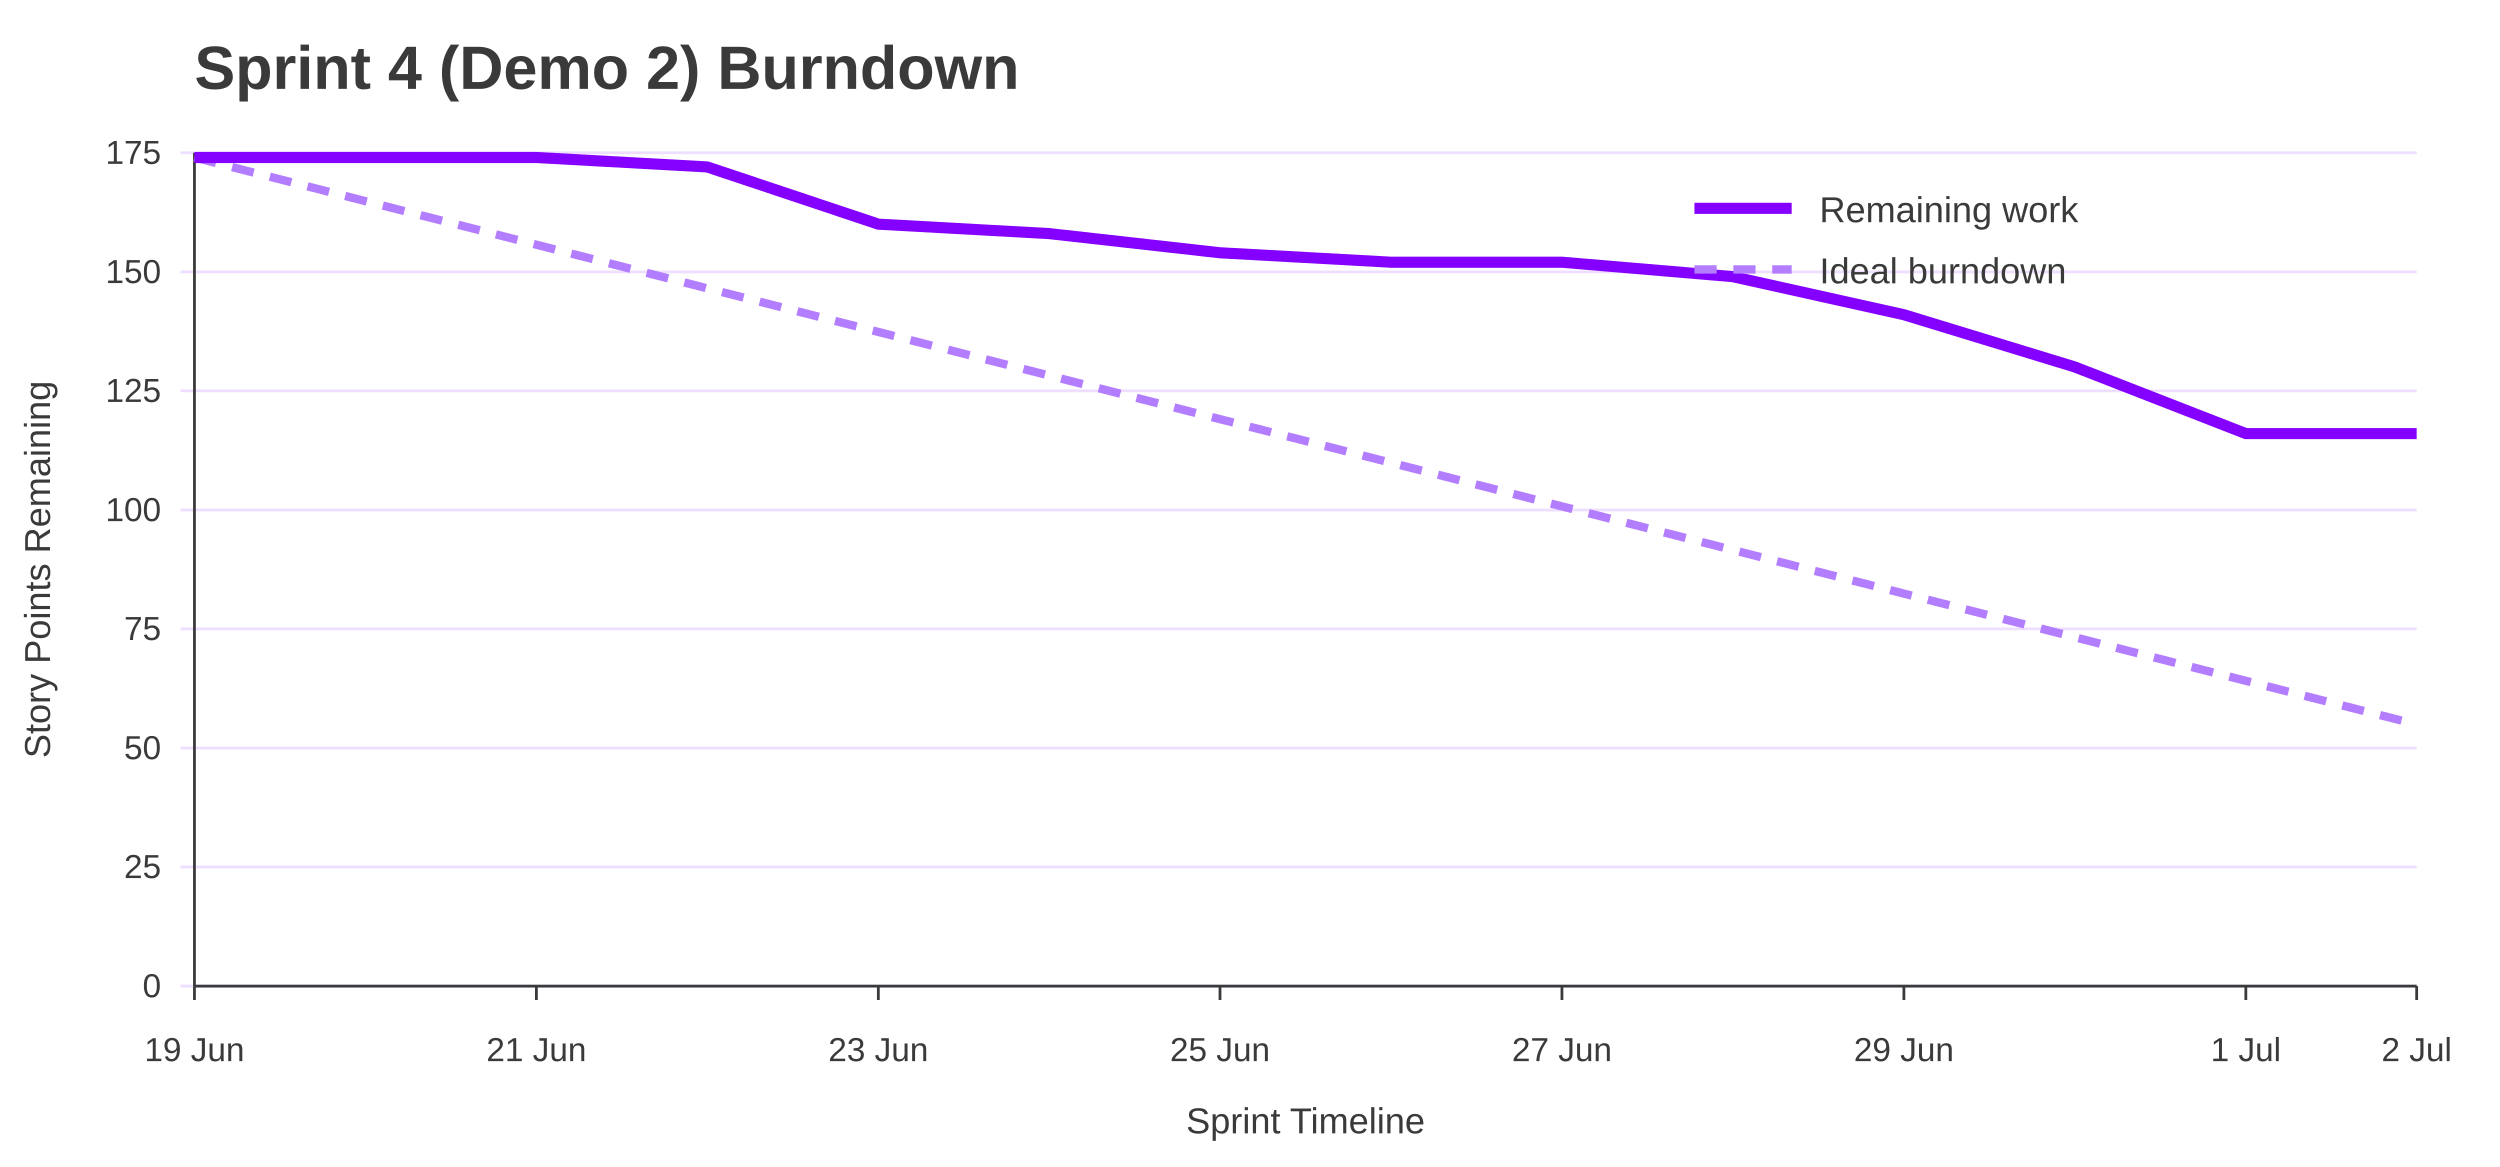
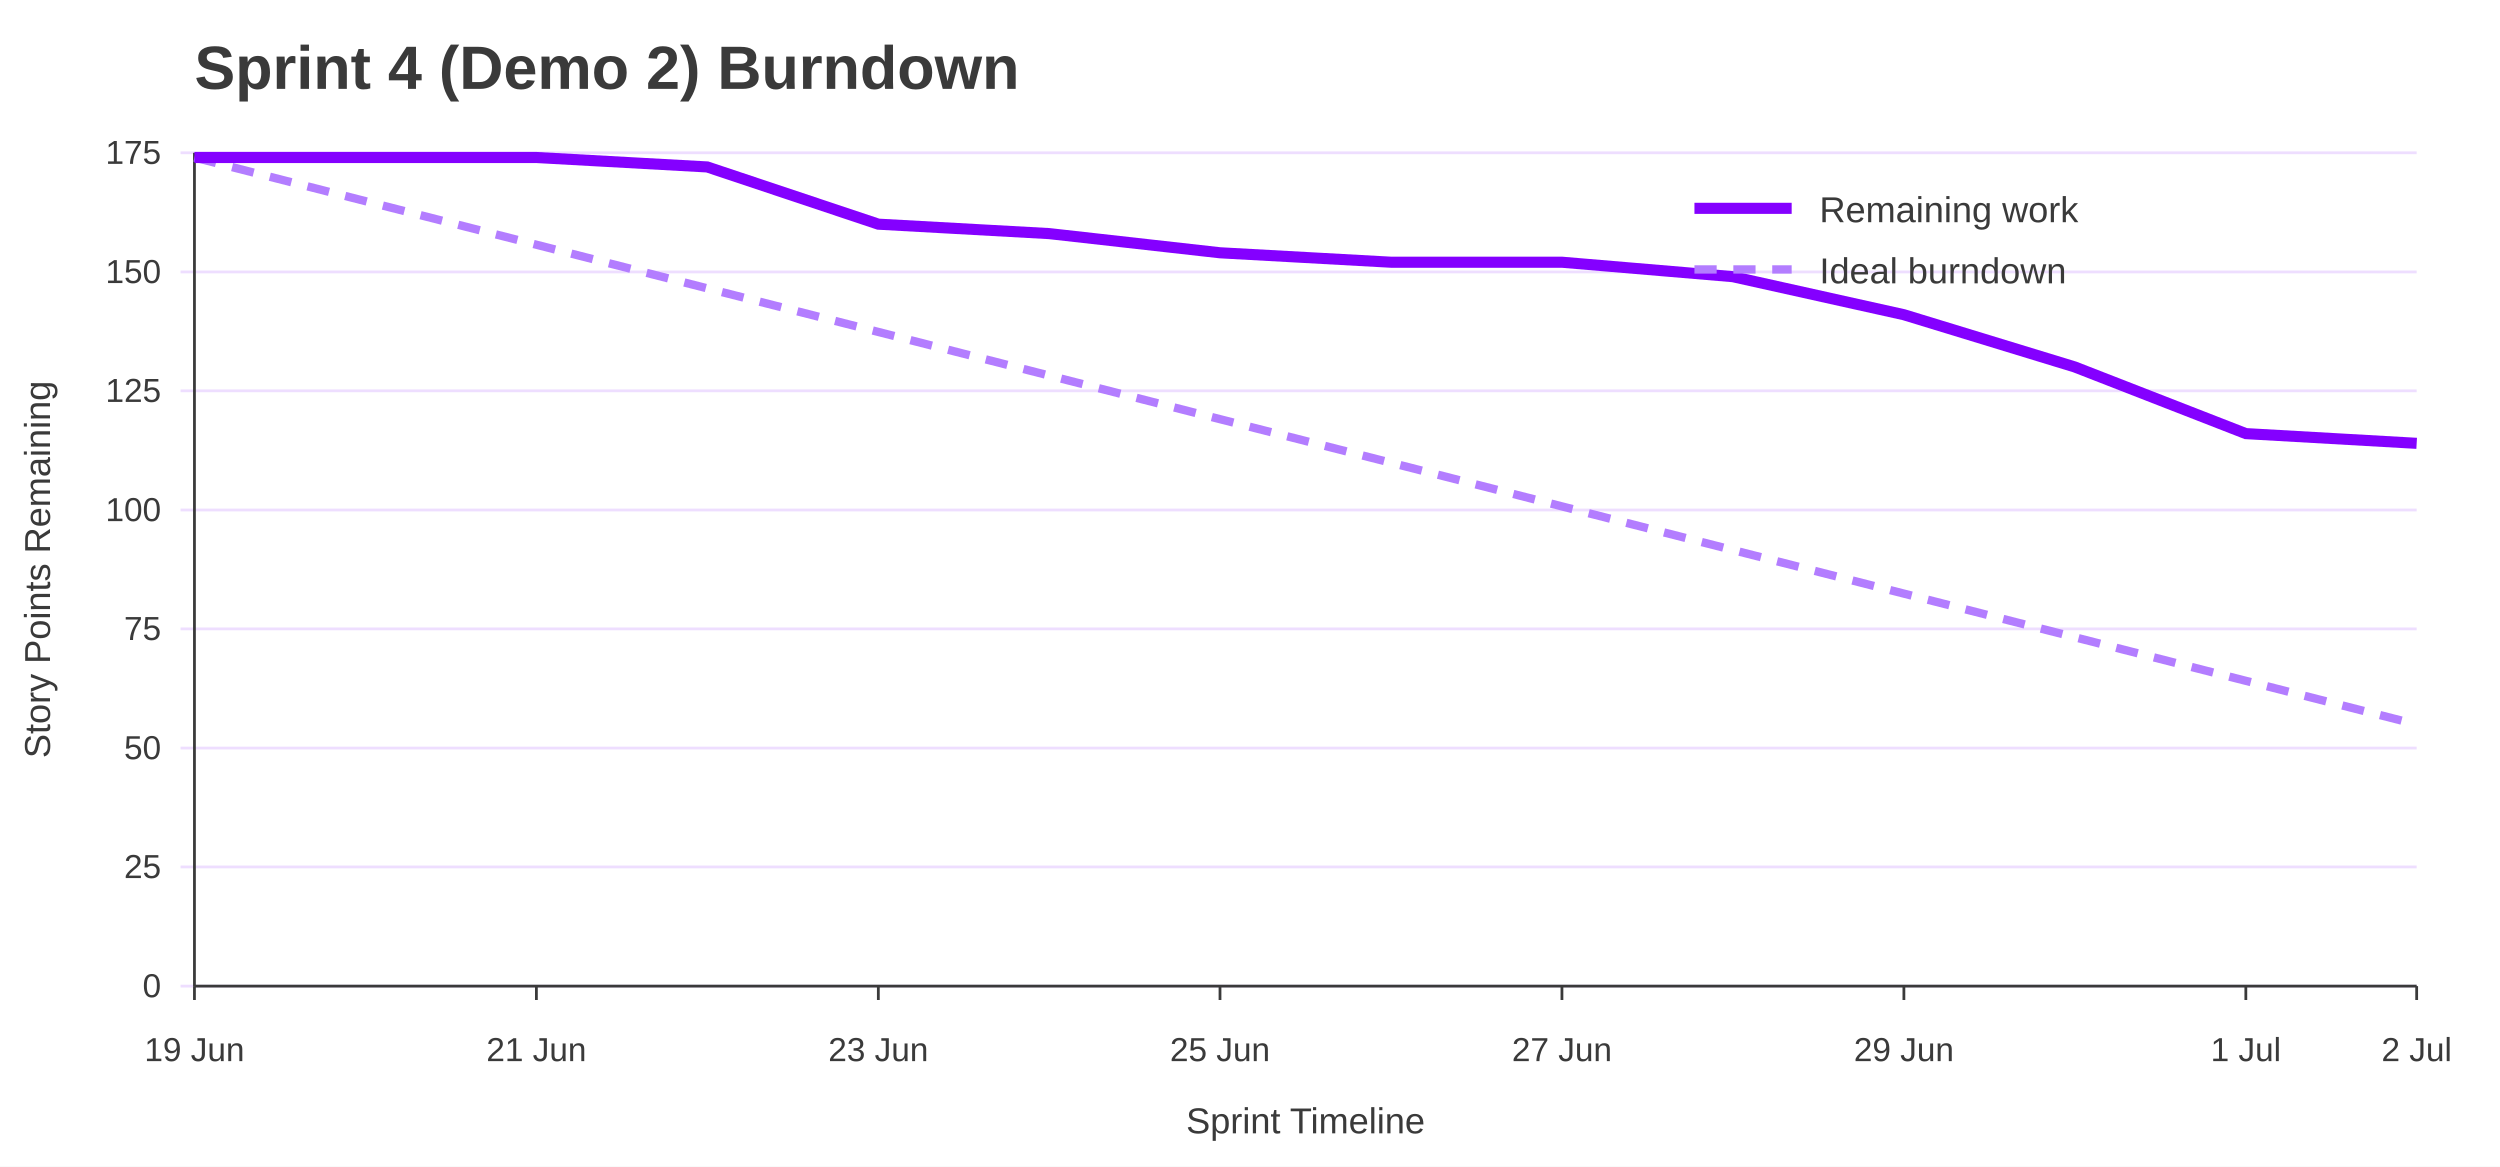
<svg xmlns="http://www.w3.org/2000/svg" width="900" height="420" viewBox="0 0 900 420" role="img" aria-labelledby="title desc">
  <rect width="100%" height="100%" fill="#ffffff" />
  <text x="70" y="32" font-family="Jost, Arial, Helvetica, sans-serif" font-size="22" font-weight="700" fill="#3A3A3A">Sprint 4 (Demo 2) Burndown</text>
  <line x1="65" y1="355.0" x2="870" y2="355.0" stroke="#EEDEFF" />
  <text x="58" y="359.0" font-family="Overpass, Arial, Helvetica, sans-serif" font-size="12" text-anchor="end" fill="#3A3A3A">0</text>
  <line x1="65" y1="312.1" x2="870" y2="312.1" stroke="#EEDEFF" />
  <text x="58" y="316.1" font-family="Overpass, Arial, Helvetica, sans-serif" font-size="12" text-anchor="end" fill="#3A3A3A">25</text>
  <line x1="65" y1="269.3" x2="870" y2="269.3" stroke="#EEDEFF" />
  <text x="58" y="273.3" font-family="Overpass, Arial, Helvetica, sans-serif" font-size="12" text-anchor="end" fill="#3A3A3A">50</text>
  <line x1="65" y1="226.4" x2="870" y2="226.4" stroke="#EEDEFF" />
  <text x="58" y="230.4" font-family="Overpass, Arial, Helvetica, sans-serif" font-size="12" text-anchor="end" fill="#3A3A3A">75</text>
  <line x1="65" y1="183.6" x2="870" y2="183.6" stroke="#EEDEFF" />
  <text x="58" y="187.6" font-family="Overpass, Arial, Helvetica, sans-serif" font-size="12" text-anchor="end" fill="#3A3A3A">100</text>
  <line x1="65" y1="140.7" x2="870" y2="140.7" stroke="#EEDEFF" />
  <text x="58" y="144.7" font-family="Overpass, Arial, Helvetica, sans-serif" font-size="12" text-anchor="end" fill="#3A3A3A">125</text>
  <line x1="65" y1="97.9" x2="870" y2="97.9" stroke="#EEDEFF" />
  <text x="58" y="101.9" font-family="Overpass, Arial, Helvetica, sans-serif" font-size="12" text-anchor="end" fill="#3A3A3A">150</text>
  <line x1="65" y1="55.0" x2="870" y2="55.0" stroke="#EEDEFF" />
  <text x="58" y="59.0" font-family="Overpass, Arial, Helvetica, sans-serif" font-size="12" text-anchor="end" fill="#3A3A3A">175</text>
  <line x1="70.0" y1="355" x2="70.0" y2="360" stroke="#3A3A3A" />
  <text x="70.0" y="382" font-family="Overpass, Arial, Helvetica, sans-serif" font-size="12" text-anchor="middle" fill="#3A3A3A">19 Jun</text>
  <line x1="193.1" y1="355" x2="193.1" y2="360" stroke="#3A3A3A" />
  <text x="193.1" y="382" font-family="Overpass, Arial, Helvetica, sans-serif" font-size="12" text-anchor="middle" fill="#3A3A3A">21 Jun</text>
  <line x1="316.2" y1="355" x2="316.2" y2="360" stroke="#3A3A3A" />
  <text x="316.2" y="382" font-family="Overpass, Arial, Helvetica, sans-serif" font-size="12" text-anchor="middle" fill="#3A3A3A">23 Jun</text>
  <line x1="439.2" y1="355" x2="439.2" y2="360" stroke="#3A3A3A" />
  <text x="439.2" y="382" font-family="Overpass, Arial, Helvetica, sans-serif" font-size="12" text-anchor="middle" fill="#3A3A3A">25 Jun</text>
  <line x1="562.3" y1="355" x2="562.3" y2="360" stroke="#3A3A3A" />
  <text x="562.3" y="382" font-family="Overpass, Arial, Helvetica, sans-serif" font-size="12" text-anchor="middle" fill="#3A3A3A">27 Jun</text>
  <line x1="685.4" y1="355" x2="685.4" y2="360" stroke="#3A3A3A" />
  <text x="685.4" y="382" font-family="Overpass, Arial, Helvetica, sans-serif" font-size="12" text-anchor="middle" fill="#3A3A3A">29 Jun</text>
  <line x1="808.5" y1="355" x2="808.5" y2="360" stroke="#3A3A3A" />
  <text x="808.5" y="382" font-family="Overpass, Arial, Helvetica, sans-serif" font-size="12" text-anchor="middle" fill="#3A3A3A">1 Jul</text>
  <line x1="870.0" y1="355" x2="870.0" y2="360" stroke="#3A3A3A" />
  <text x="870.0" y="382" font-family="Overpass, Arial, Helvetica, sans-serif" font-size="12" text-anchor="middle" fill="#3A3A3A">2 Jul</text>
  <line x1="70" y1="55" x2="70" y2="355" stroke="#3A3A3A" />
  <line x1="70" y1="355" x2="870" y2="355" stroke="#3A3A3A" />
  <text x="18" y="205.0" font-family="Overpass, Arial, Helvetica, sans-serif" font-size="13" text-anchor="middle" transform="rotate(-90 18 205.0)" fill="#3A3A3A">Story Points Remaining</text>
  <text x="470.0" y="408" font-family="Overpass, Arial, Helvetica, sans-serif" font-size="13" text-anchor="middle" fill="#3A3A3A">Sprint Timeline</text>
  <polyline points="70.0,56.7 131.5,72.4 193.1,88.1 254.6,103.8 316.2,119.5 377.7,135.2 439.2,150.9 500.8,166.6 562.3,182.3 623.8,198.0 685.4,213.7 746.9,229.4 808.5,245.1 870.0,260.8" fill="none" stroke="#B37DFF" stroke-width="3" stroke-dasharray="8 6" />
-   <polyline points="70.0,56.7 131.5,56.7 193.1,56.7 254.6,60.1 316.2,80.7 377.7,84.1 439.2,91.0 500.8,94.4 562.3,94.4 623.8,99.6 685.4,113.3 746.9,132.1 808.5,156.1 870.0,156.1" fill="none" stroke="#8400FF" stroke-width="4" />
+   <polyline points="70.0,56.7 131.5,56.7 193.1,56.7 254.6,60.1 316.2,80.7 377.7,84.1 439.2,91.0 500.8,94.4 562.3,94.4 623.8,99.6 685.4,113.3 746.9,132.1 808.5,156.1 870.0,159.6" fill="none" stroke="#8400FF" stroke-width="4" />
  <line x1="610" y1="75" x2="645" y2="75" stroke="#8400FF" stroke-width="4" />
  <text x="655" y="80" font-family="Overpass, Arial, Helvetica, sans-serif" font-size="13" fill="#3A3A3A">Remaining work</text>
  <line x1="610" y1="97" x2="645" y2="97" stroke="#B37DFF" stroke-width="3" stroke-dasharray="8 6" />
  <text x="655" y="102" font-family="Overpass, Arial, Helvetica, sans-serif" font-size="13" fill="#3A3A3A">Ideal burndown</text>
</svg>
